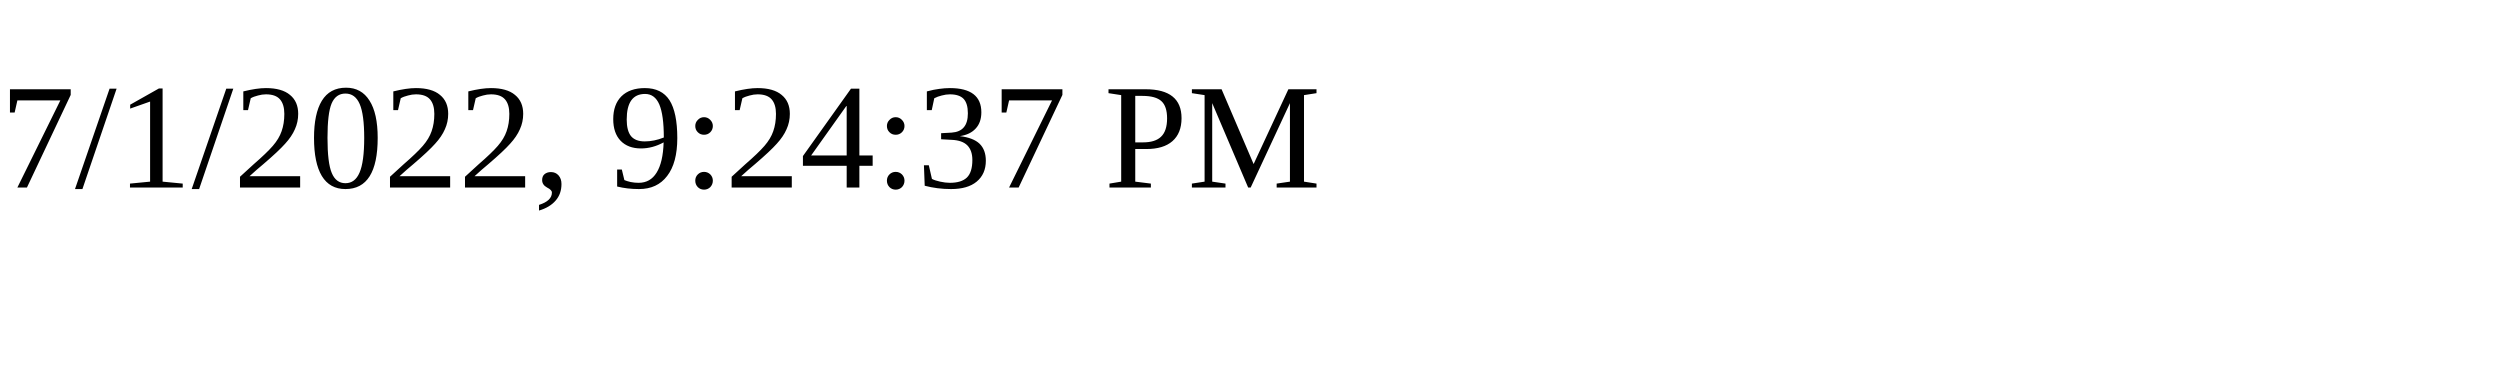
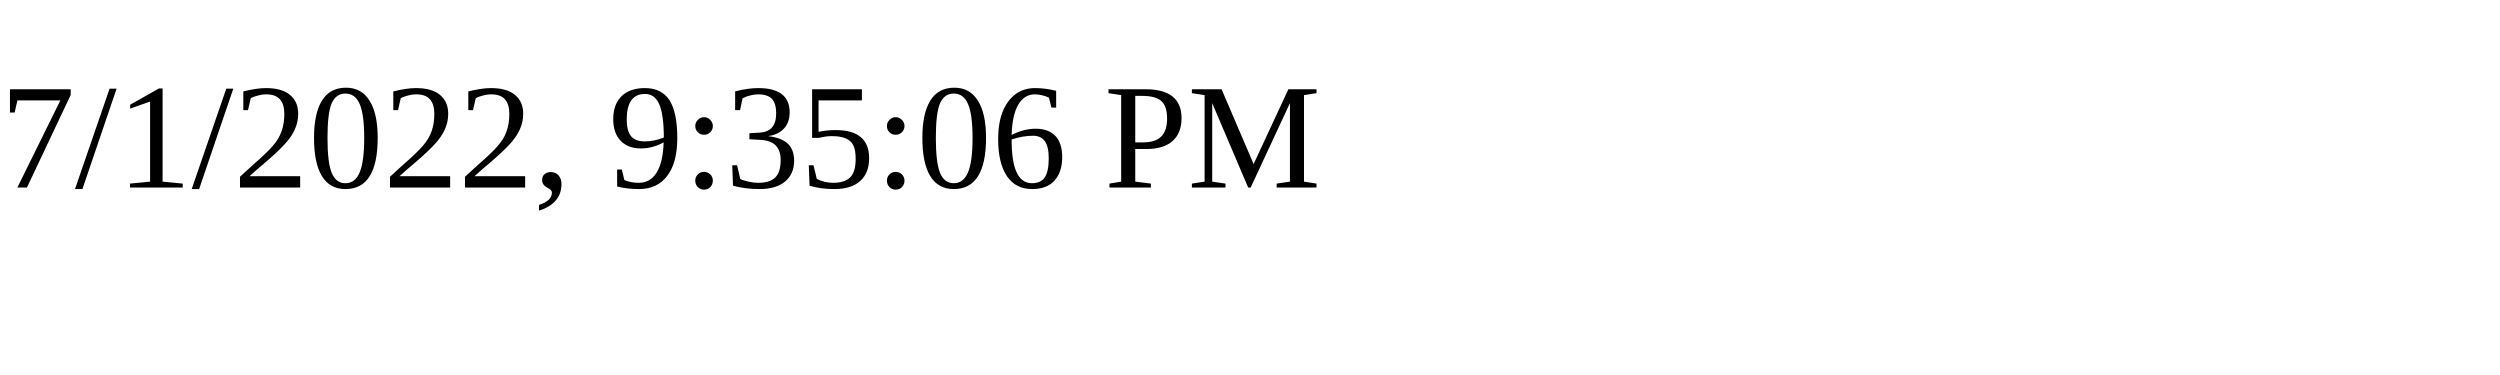
<svg xmlns="http://www.w3.org/2000/svg" height="30" width="200">
-   <text x="0" y="15">7/1/2022, 9:24:37 PM</text>
+   <text x="0" y="15">7/1/2022, 9:35:06 PM</text>
</svg>
